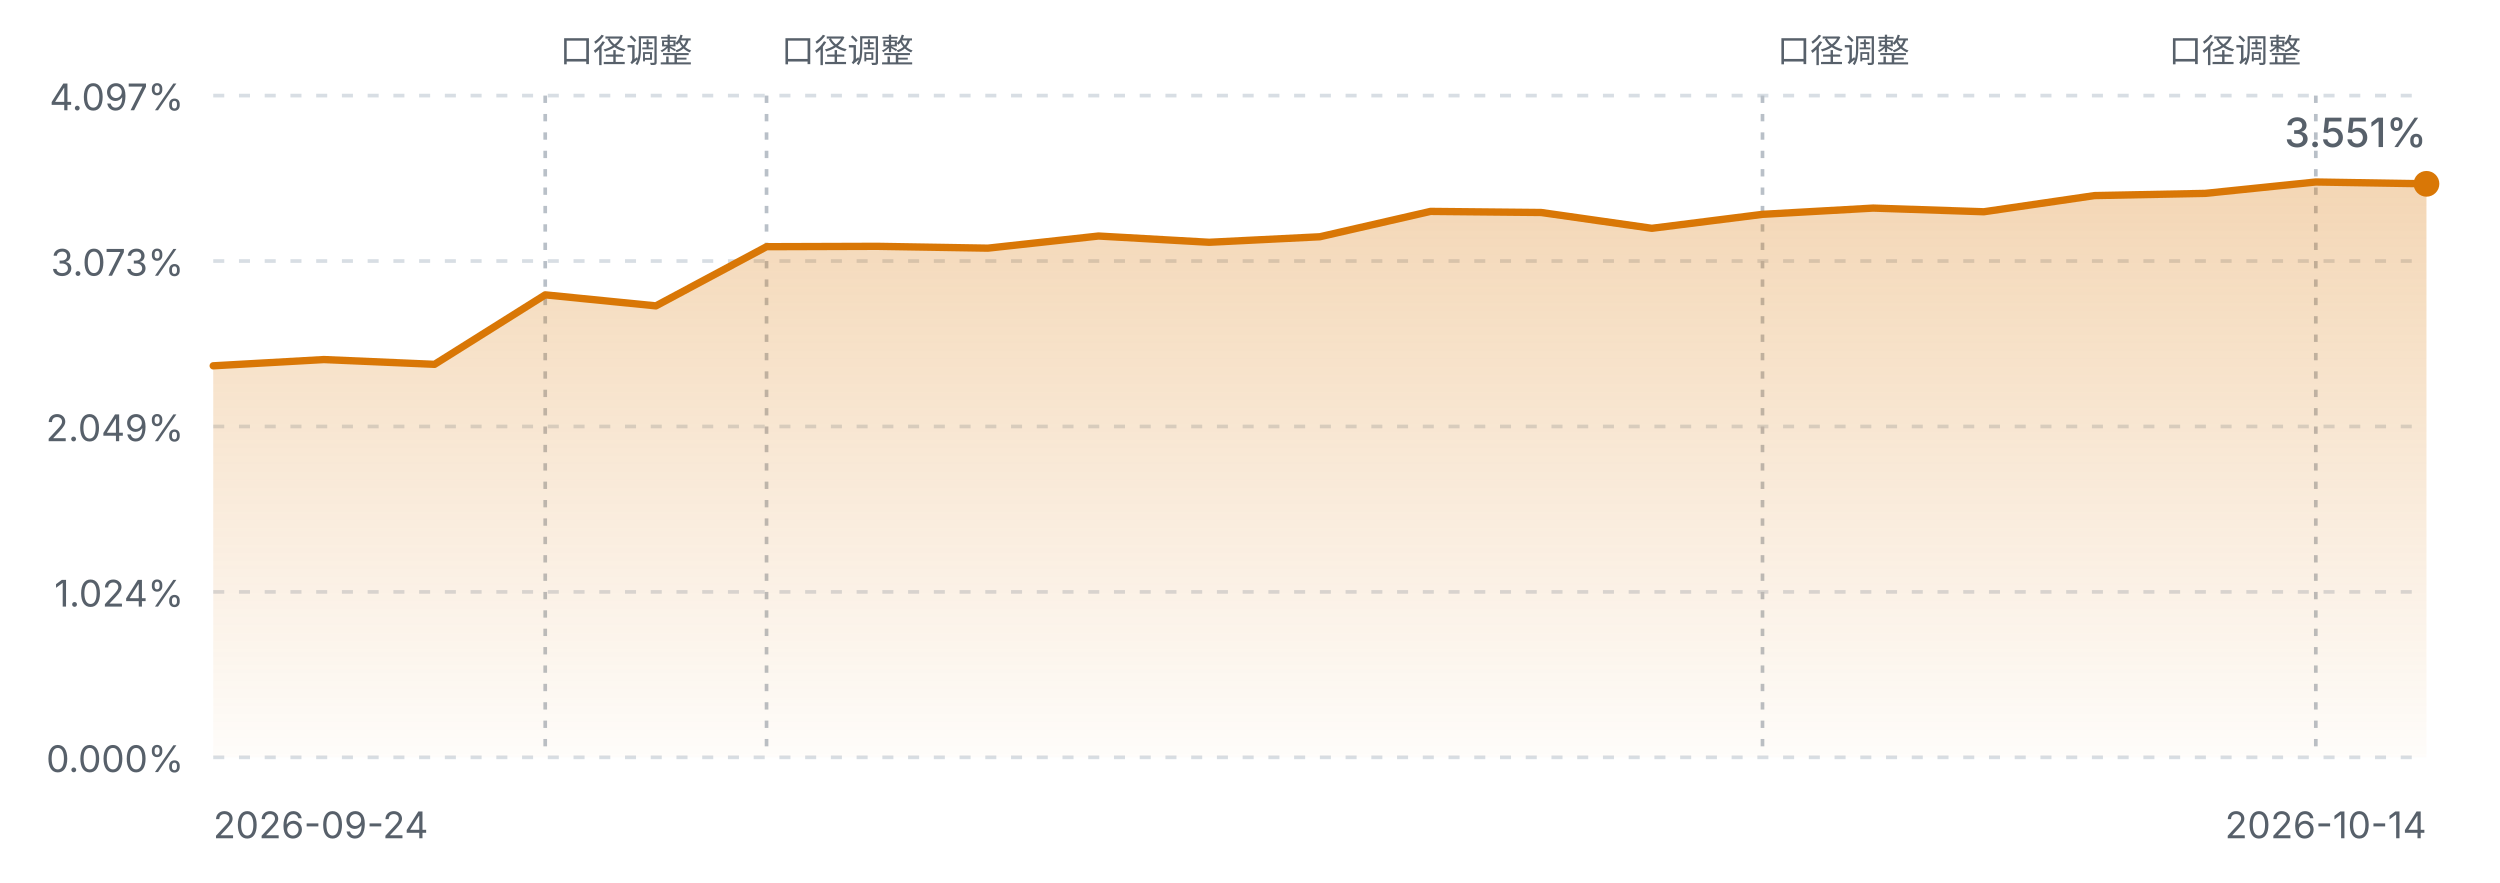
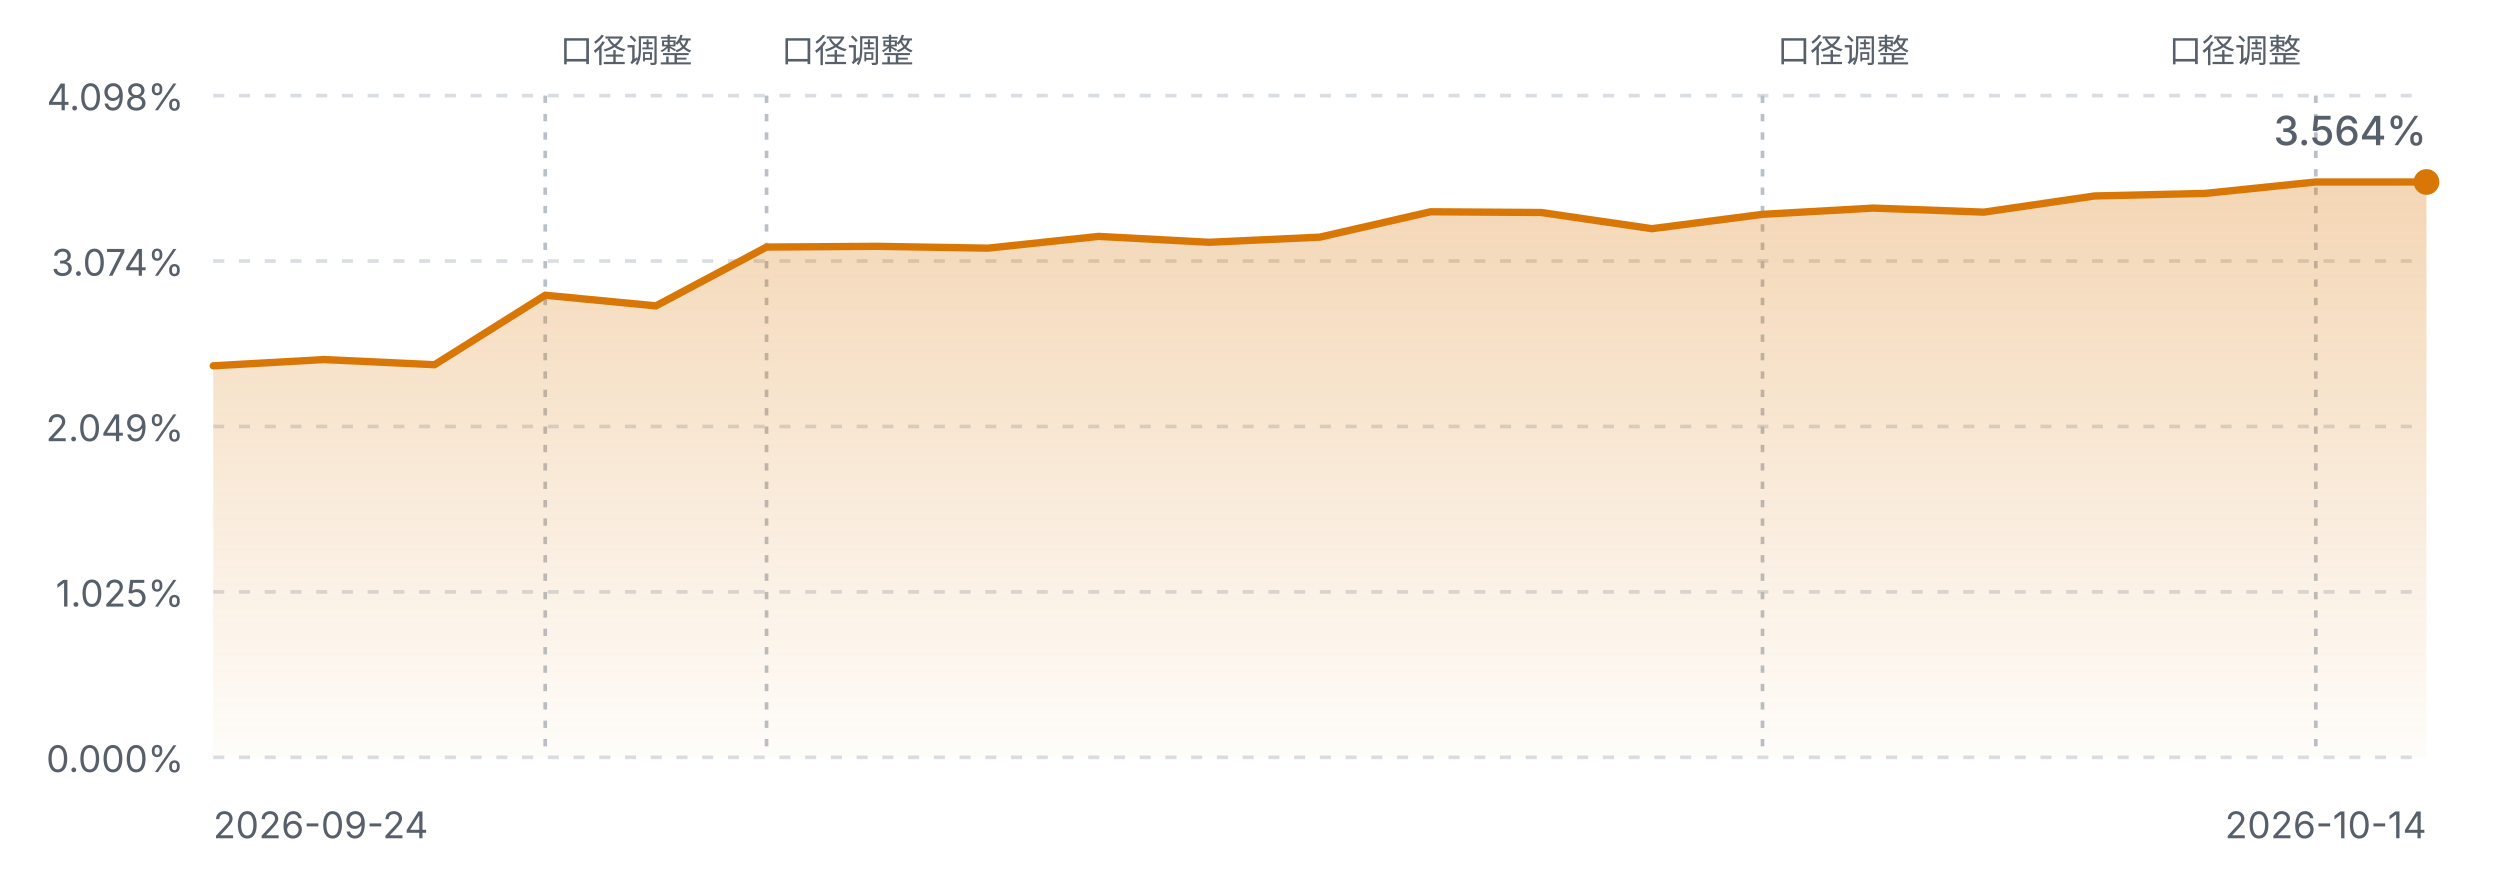
<svg xmlns="http://www.w3.org/2000/svg" viewBox="0 0 680 240" width="680" height="240" role="img" aria-label="FIRE 进度曲线">
  <defs>
    <linearGradient id="fireArea" x1="0" y1="0" x2="0" y2="1">
      <stop offset="0%" stop-color="#d97706" stop-opacity="0.30" />
      <stop offset="100%" stop-color="#d97706" stop-opacity="0.02" />
    </linearGradient>
    <style>
      .fg-muted { fill: #57606a; font-family: ui-sans-serif, system-ui, -apple-system, "Segoe UI", sans-serif; }
      .grid { stroke: #d8dee4; stroke-width: 1; stroke-dasharray: 3 4; }
      .mark { stroke: #b9c0c8; stroke-width: 1; stroke-dasharray: 2 3; }
      .line { fill: none; stroke: #d97706; stroke-width: 2; stroke-linejoin: round; stroke-linecap: round; }
      @media (prefers-color-scheme: dark) {
        .fg-muted { fill: #8b949e; }
        .grid { stroke: #30363d; }
        .mark { stroke: #4d545c; }
        .line { stroke: #f0b429; }
      }
    </style>
  </defs>
  <line class="grid" x1="58" y1="26.0" x2="660" y2="26.0" />
-   <text class="fg-muted" x="50" y="30.0" text-anchor="end" font-size="10">4.097%</text>
+   <text class="fg-muted" x="50" y="30.0" text-anchor="end" font-size="10">4.098%</text>
  <line class="grid" x1="58" y1="71.0" x2="660" y2="71.0" />
-   <text class="fg-muted" x="50" y="75.0" text-anchor="end" font-size="10">3.073%</text>
+   <text class="fg-muted" x="50" y="75.0" text-anchor="end" font-size="10">3.074%</text>
  <line class="grid" x1="58" y1="116.0" x2="660" y2="116.0" />
  <text class="fg-muted" x="50" y="120.0" text-anchor="end" font-size="10">2.049%</text>
  <line class="grid" x1="58" y1="161.0" x2="660" y2="161.0" />
-   <text class="fg-muted" x="50" y="165.0" text-anchor="end" font-size="10">1.024%</text>
+   <text class="fg-muted" x="50" y="165.0" text-anchor="end" font-size="10">1.025%</text>
  <line class="grid" x1="58" y1="206.0" x2="660" y2="206.0" />
  <text class="fg-muted" x="50" y="210.0" text-anchor="end" font-size="10">0.000%</text>
  <line class="mark" x1="148.3" y1="26" x2="148.3" y2="206.0" />
  <text class="fg-muted" x="152.3" y="17" text-anchor="start" font-size="9">口径调整</text>
  <line class="mark" x1="208.5" y1="26" x2="208.5" y2="206.0" />
  <text class="fg-muted" x="212.5" y="17" text-anchor="start" font-size="9">口径调整</text>
  <line class="mark" x1="479.4" y1="26" x2="479.4" y2="206.0" />
  <text class="fg-muted" x="483.4" y="17" text-anchor="start" font-size="9">口径调整</text>
  <line class="mark" x1="629.9" y1="26" x2="629.9" y2="206.0" />
  <text class="fg-muted" x="625.9" y="17" text-anchor="end" font-size="9">口径调整</text>
-   <path d="M58.0,99.5 L88.1,97.8 L118.2,99.1 L148.3,80.2 L178.4,83.2 L208.5,67.1 L238.6,67.0 L268.7,67.5 L298.8,64.2 L328.9,65.9 L359.0,64.4 L389.1,57.5 L419.2,57.8 L449.3,62.1 L479.4,58.3 L509.5,56.6 L539.6,57.6 L569.7,53.2 L599.8,52.6 L629.9,49.5 L660.0,50.0 L660.0,206.0 L58.0,206.0 Z" fill="url(#fireArea)" />
-   <path d="M58.0,99.5 L88.1,97.8 L118.2,99.1 L148.3,80.2 L178.4,83.2 L208.5,67.1 L238.6,67.0 L268.7,67.5 L298.8,64.2 L328.9,65.9 L359.0,64.4 L389.1,57.5 L419.2,57.8 L449.3,62.1 L479.4,58.3 L509.5,56.6 L539.6,57.6 L569.7,53.2 L599.8,52.6 L629.9,49.5 L660.0,50.0" class="line" />
-   <circle cx="660.0" cy="50.0" r="3.5" fill="#d97706" />
+   <path d="M58.0,99.5 L88.1,97.8 L118.2,99.2 L148.3,80.3 L178.4,83.2 L208.5,67.2 L238.6,67.0 L268.7,67.5 L298.8,64.3 L328.9,65.9 L359.0,64.5 L389.1,57.6 L419.2,57.8 L449.3,62.2 L479.4,58.3 L509.5,56.6 L539.6,57.7 L569.7,53.3 L599.8,52.6 L629.9,49.5 L660.0,49.5 L660.0,206.0 L58.0,206.0 Z" fill="url(#fireArea)" />
+   <path d="M58.0,99.5 L88.1,97.8 L118.2,99.2 L148.3,80.3 L178.4,83.2 L208.5,67.2 L238.6,67.0 L268.7,67.5 L298.8,64.3 L328.9,65.9 L359.0,64.5 L389.1,57.6 L419.2,57.8 L449.3,62.2 L479.4,58.3 L509.5,56.6 L539.6,57.7 L569.7,53.3 L599.8,52.6 L629.9,49.5 L660.0,49.5" class="line" />
+   <circle cx="660.0" cy="49.5" r="3.5" fill="#d97706" />
  <text class="fg-muted" x="58" y="228" font-size="10">2026-09-24</text>
  <text class="fg-muted" x="660" y="228" text-anchor="end" font-size="10">2026-10-14</text>
-   <text class="fg-muted" x="660.0" y="40.0" text-anchor="end" font-size="11" font-weight="500">3.551%</text>
+   <text class="fg-muted" x="660.0" y="39.5" text-anchor="end" font-size="11" font-weight="500">3.564%</text>
</svg>
